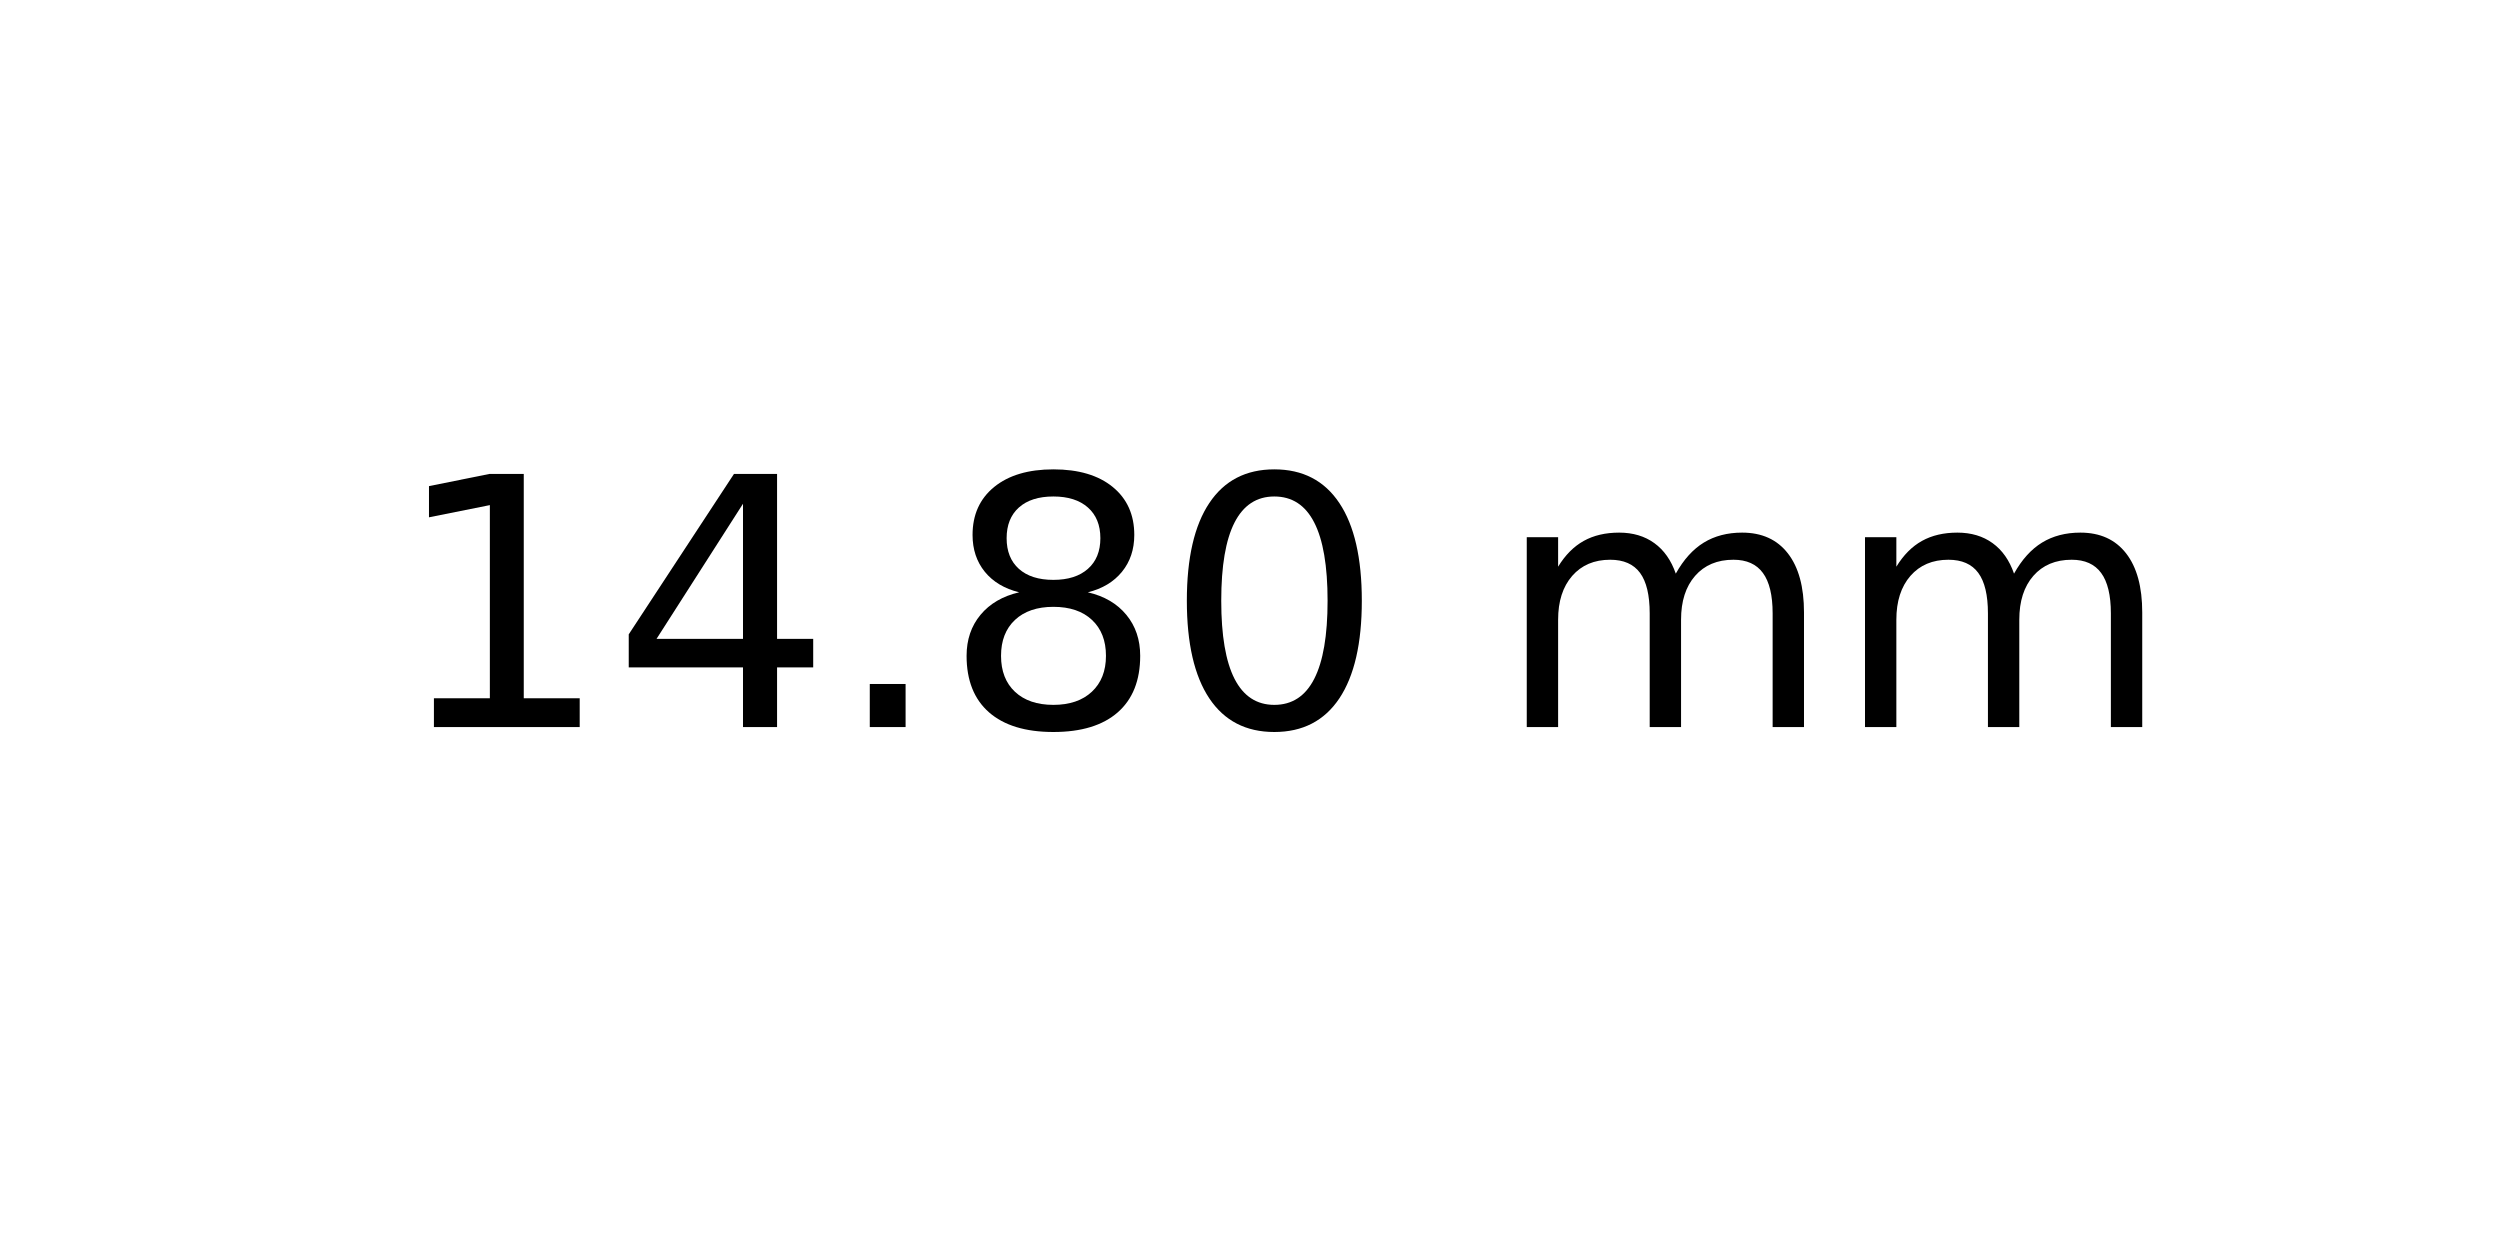
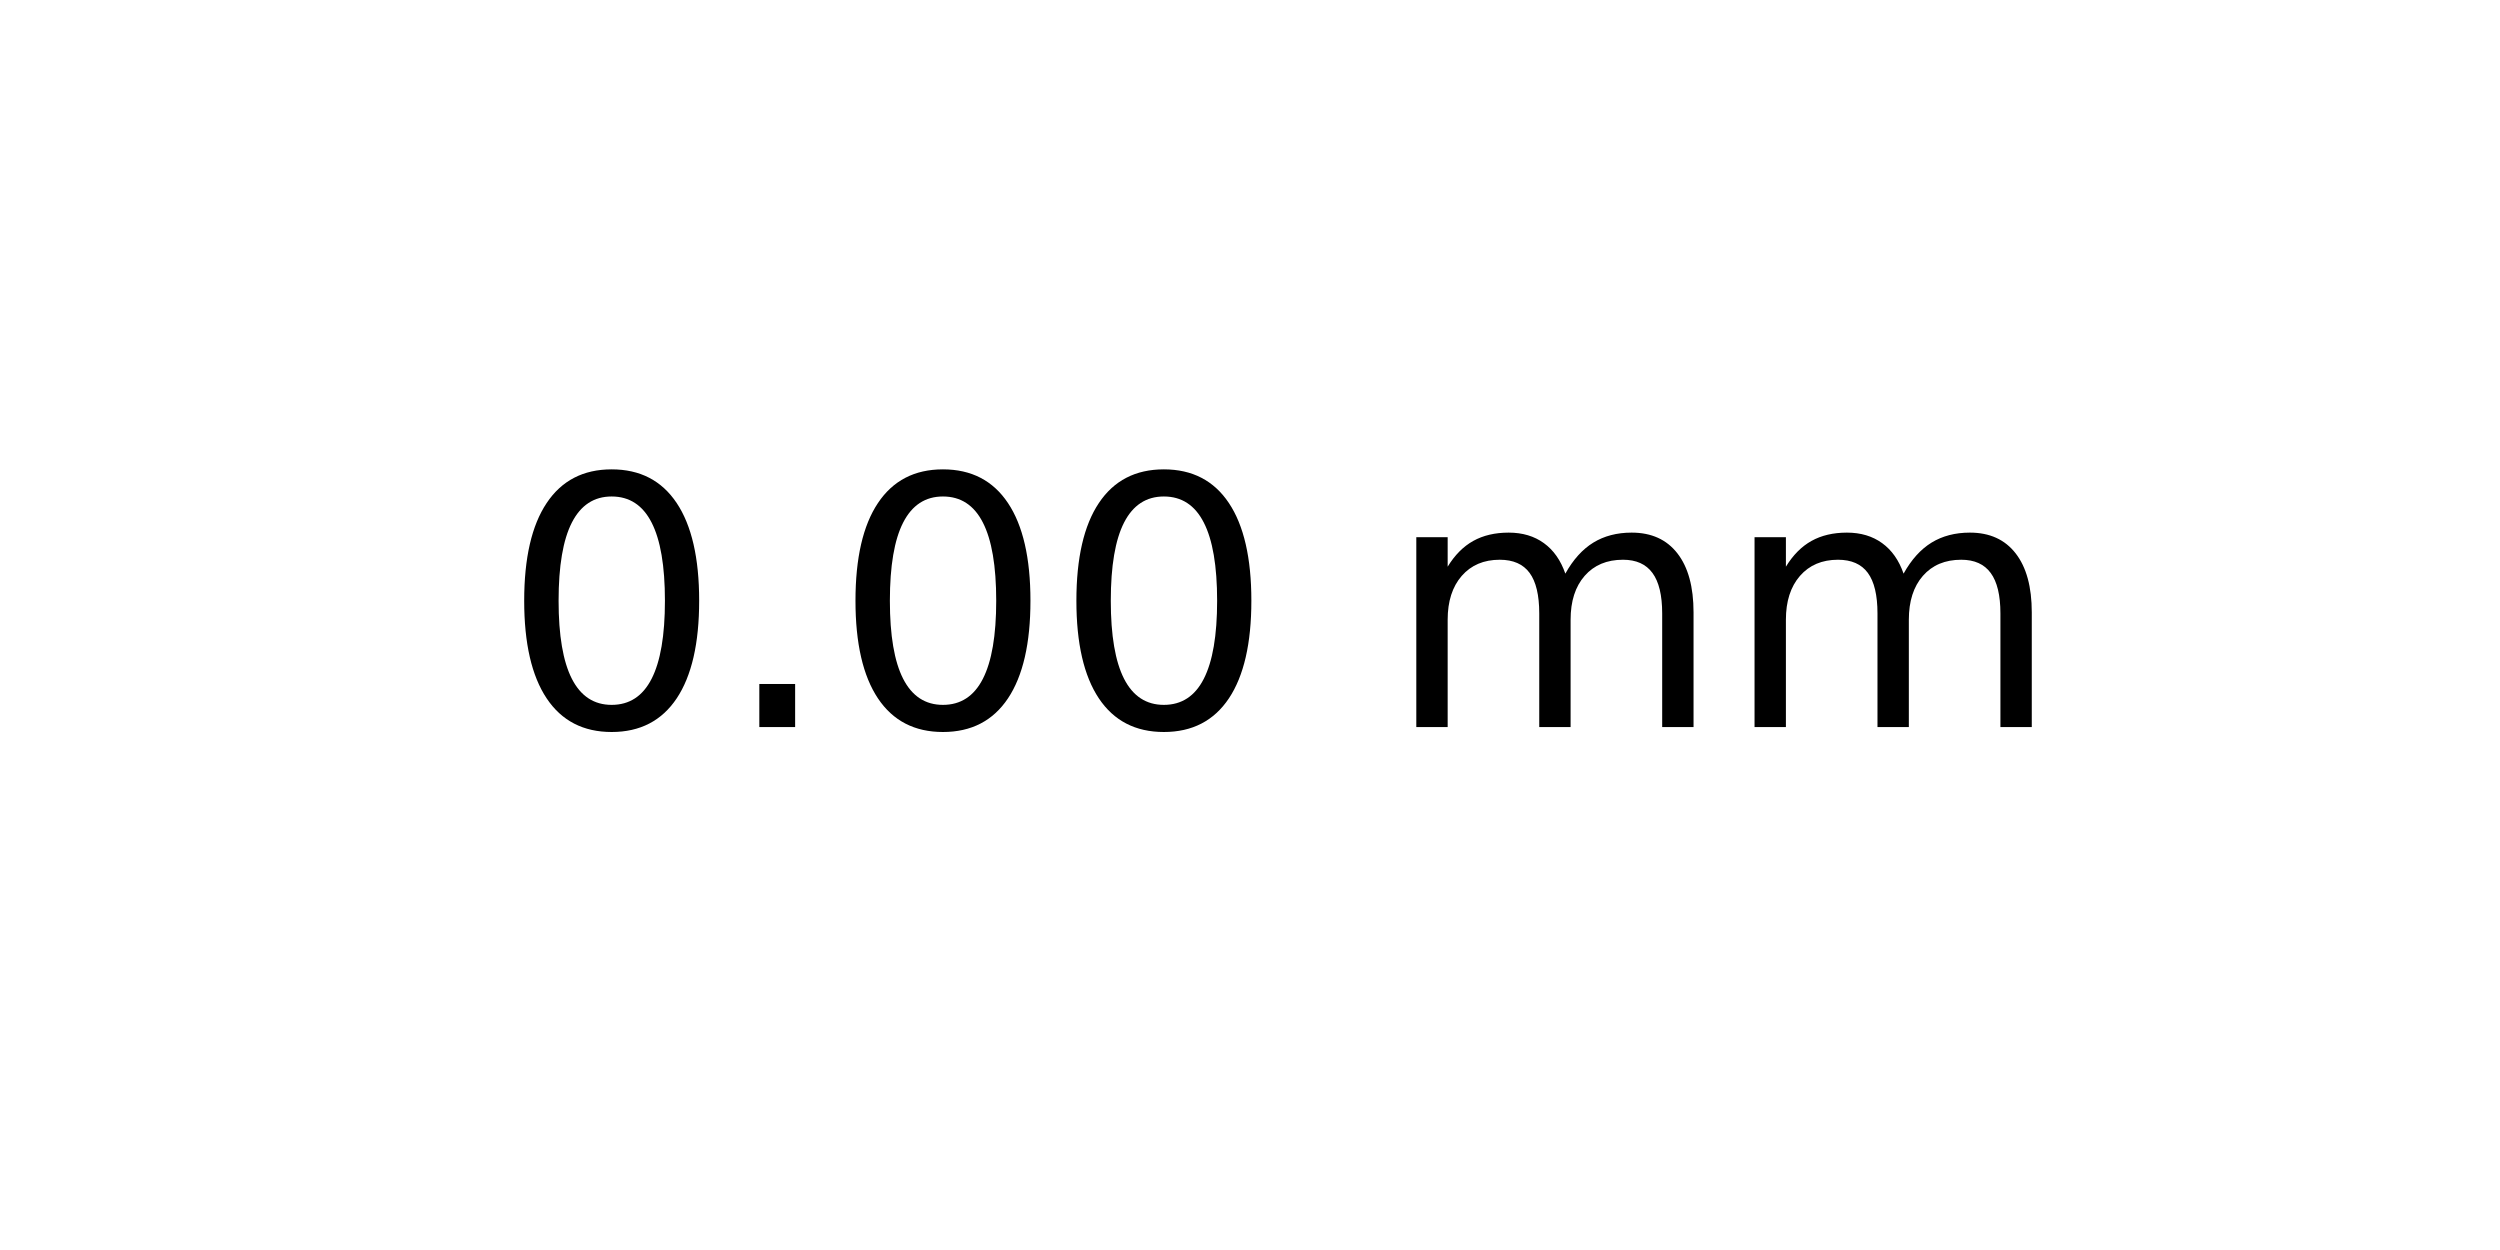
<svg xmlns="http://www.w3.org/2000/svg" xmlns:xlink="http://www.w3.org/1999/xlink" width="72pt" height="36pt" viewBox="0 0 72 36" version="1.1">
  <defs>
    <style type="text/css">*{stroke-linejoin: round; stroke-linecap: butt}</style>
  </defs>
  <g id="figure_1">
    <g id="axes_1">
      <g id="text_1">
-         <g transform="translate(11.25625 20.93937) scale(0.1 -0.1)">
+         <g transform="translate(14.4375 20.93937) scale(0.1 -0.1)">
          <defs>
-             <path id="DejaVuSans-31" d="M 794 531  L 1825 531  L 1825 4091  L 703 3866  L 703 4441  L 1819 4666  L 2450 4666  L 2450 531  L 3481 531  L 3481 0  L 794 0  L 794 531  z " transform="scale(0.015625)" />
-             <path id="DejaVuSans-34" d="M 2419 4116  L 825 1625  L 2419 1625  L 2419 4116  z M 2253 4666  L 3047 4666  L 3047 1625  L 3713 1625  L 3713 1100  L 3047 1100  L 3047 0  L 2419 0  L 2419 1100  L 313 1100  L 313 1709  L 2253 4666  z " transform="scale(0.015625)" />
+             <path id="DejaVuSans-30" d="M 2034 4250  Q 1547 4250 1301 3770  Q 1056 3291 1056 2328  Q 1056 1369 1301 889  Q 1547 409 2034 409  Q 2525 409 2770 889  Q 3016 1369 3016 2328  Q 3016 3291 2770 3770  Q 2525 4250 2034 4250  z M 2034 4750  Q 2819 4750 3233 4129  Q 3647 3509 3647 2328  Q 3647 1150 3233 529  Q 2819 -91 2034 -91  Q 1250 -91 836 529  Q 422 1150 422 2328  Q 422 3509 836 4129  Q 1250 4750 2034 4750  z " transform="scale(0.015625)" />
            <path id="DejaVuSans-2e" d="M 684 794  L 1344 794  L 1344 0  L 684 0  L 684 794  z " transform="scale(0.015625)" />
-             <path id="DejaVuSans-38" d="M 2034 2216  Q 1584 2216 1326 1975  Q 1069 1734 1069 1313  Q 1069 891 1326 650  Q 1584 409 2034 409  Q 2484 409 2743 651  Q 3003 894 3003 1313  Q 3003 1734 2745 1975  Q 2488 2216 2034 2216  z M 1403 2484  Q 997 2584 770 2862  Q 544 3141 544 3541  Q 544 4100 942 4425  Q 1341 4750 2034 4750  Q 2731 4750 3128 4425  Q 3525 4100 3525 3541  Q 3525 3141 3298 2862  Q 3072 2584 2669 2484  Q 3125 2378 3379 2068  Q 3634 1759 3634 1313  Q 3634 634 3220 271  Q 2806 -91 2034 -91  Q 1263 -91 848 271  Q 434 634 434 1313  Q 434 1759 690 2068  Q 947 2378 1403 2484  z M 1172 3481  Q 1172 3119 1398 2916  Q 1625 2713 2034 2713  Q 2441 2713 2670 2916  Q 2900 3119 2900 3481  Q 2900 3844 2670 4047  Q 2441 4250 2034 4250  Q 1625 4250 1398 4047  Q 1172 3844 1172 3481  z " transform="scale(0.015625)" />
-             <path id="DejaVuSans-30" d="M 2034 4250  Q 1547 4250 1301 3770  Q 1056 3291 1056 2328  Q 1056 1369 1301 889  Q 1547 409 2034 409  Q 2525 409 2770 889  Q 3016 1369 3016 2328  Q 3016 3291 2770 3770  Q 2525 4250 2034 4250  z M 2034 4750  Q 2819 4750 3233 4129  Q 3647 3509 3647 2328  Q 3647 1150 3233 529  Q 2819 -91 2034 -91  Q 1250 -91 836 529  Q 422 1150 422 2328  Q 422 3509 836 4129  Q 1250 4750 2034 4750  z " transform="scale(0.015625)" />
            <path id="DejaVuSans-20" transform="scale(0.015625)" />
            <path id="DejaVuSans-6d" d="M 3328 2828  Q 3544 3216 3844 3400  Q 4144 3584 4550 3584  Q 5097 3584 5394 3201  Q 5691 2819 5691 2113  L 5691 0  L 5113 0  L 5113 2094  Q 5113 2597 4934 2840  Q 4756 3084 4391 3084  Q 3944 3084 3684 2787  Q 3425 2491 3425 1978  L 3425 0  L 2847 0  L 2847 2094  Q 2847 2600 2669 2842  Q 2491 3084 2119 3084  Q 1678 3084 1418 2786  Q 1159 2488 1159 1978  L 1159 0  L 581 0  L 581 3500  L 1159 3500  L 1159 2956  Q 1356 3278 1631 3431  Q 1906 3584 2284 3584  Q 2666 3584 2933 3390  Q 3200 3197 3328 2828  z " transform="scale(0.015625)" />
          </defs>
-           <use xlink:href="#DejaVuSans-31" />
-           <use xlink:href="#DejaVuSans-34" x="63.623" />
-           <use xlink:href="#DejaVuSans-2e" x="127.246" />
-           <use xlink:href="#DejaVuSans-38" x="159.033" />
-           <use xlink:href="#DejaVuSans-30" x="222.656" />
-           <use xlink:href="#DejaVuSans-20" x="286.279" />
-           <use xlink:href="#DejaVuSans-6d" x="318.066" />
-           <use xlink:href="#DejaVuSans-6d" x="415.479" />
+           <use xlink:href="#DejaVuSans-30" />
+           <use xlink:href="#DejaVuSans-2e" x="63.623" />
+           <use xlink:href="#DejaVuSans-30" x="95.41" />
+           <use xlink:href="#DejaVuSans-30" x="159.033" />
+           <use xlink:href="#DejaVuSans-20" x="222.656" />
+           <use xlink:href="#DejaVuSans-6d" x="254.443" />
+           <use xlink:href="#DejaVuSans-6d" x="351.855" />
        </g>
      </g>
    </g>
  </g>
</svg>
